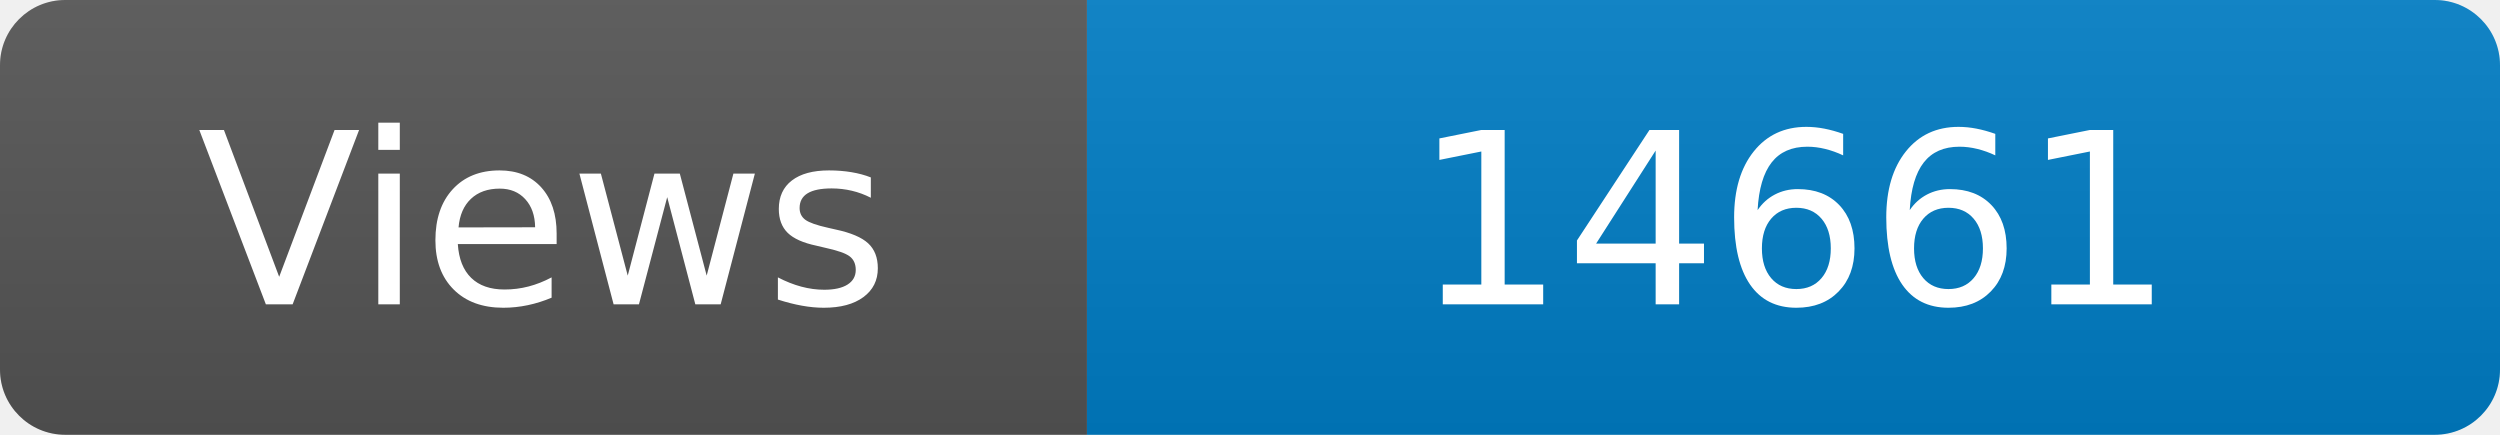
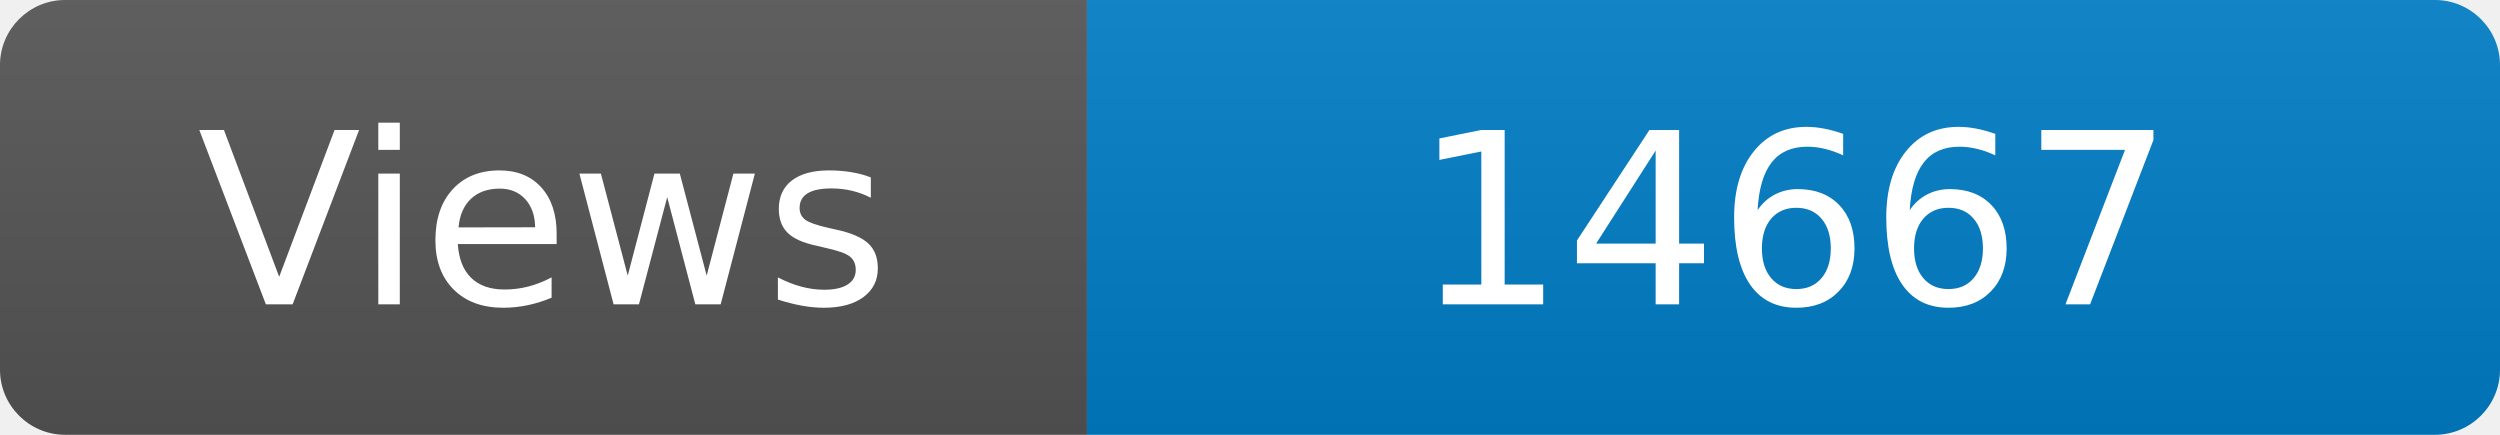
<svg xmlns="http://www.w3.org/2000/svg" width="115" height="20" role="img" aria-label="Maintained?: yes">
  <linearGradient id="s" x2="0" y2="100%">
    <stop offset="0" stop-color="#bbb" stop-opacity=".1" />
    <stop offset="1" stop-opacity=".1" />
  </linearGradient>
  <clipPath id="r">
    <rect width="115" height="20" rx="3" fill="#fff" />
  </clipPath>
  <g clip-path="url(#r)">
    <rect width="50" height="20" fill="#555" />
    <rect x="50" width="160" height="20" fill="#007ec6" />
    <rect width="115" height="20" fill="url(#s)" />
  </g>
  <g fill="#fff" text-anchor="middle" font-family="Verdana,Geneva,DejaVu Sans,sans-serif" font-size="110">
    <text x="250" y="140" transform="scale(.1)" fill="#fff">Views</text>
-     <text x="825" y="140" transform="scale(.1)" fill="#fff">14661</text>
+     <text x="825" y="140" transform="scale(.1)" fill="#fff">14667</text>
  </g>
</svg>
